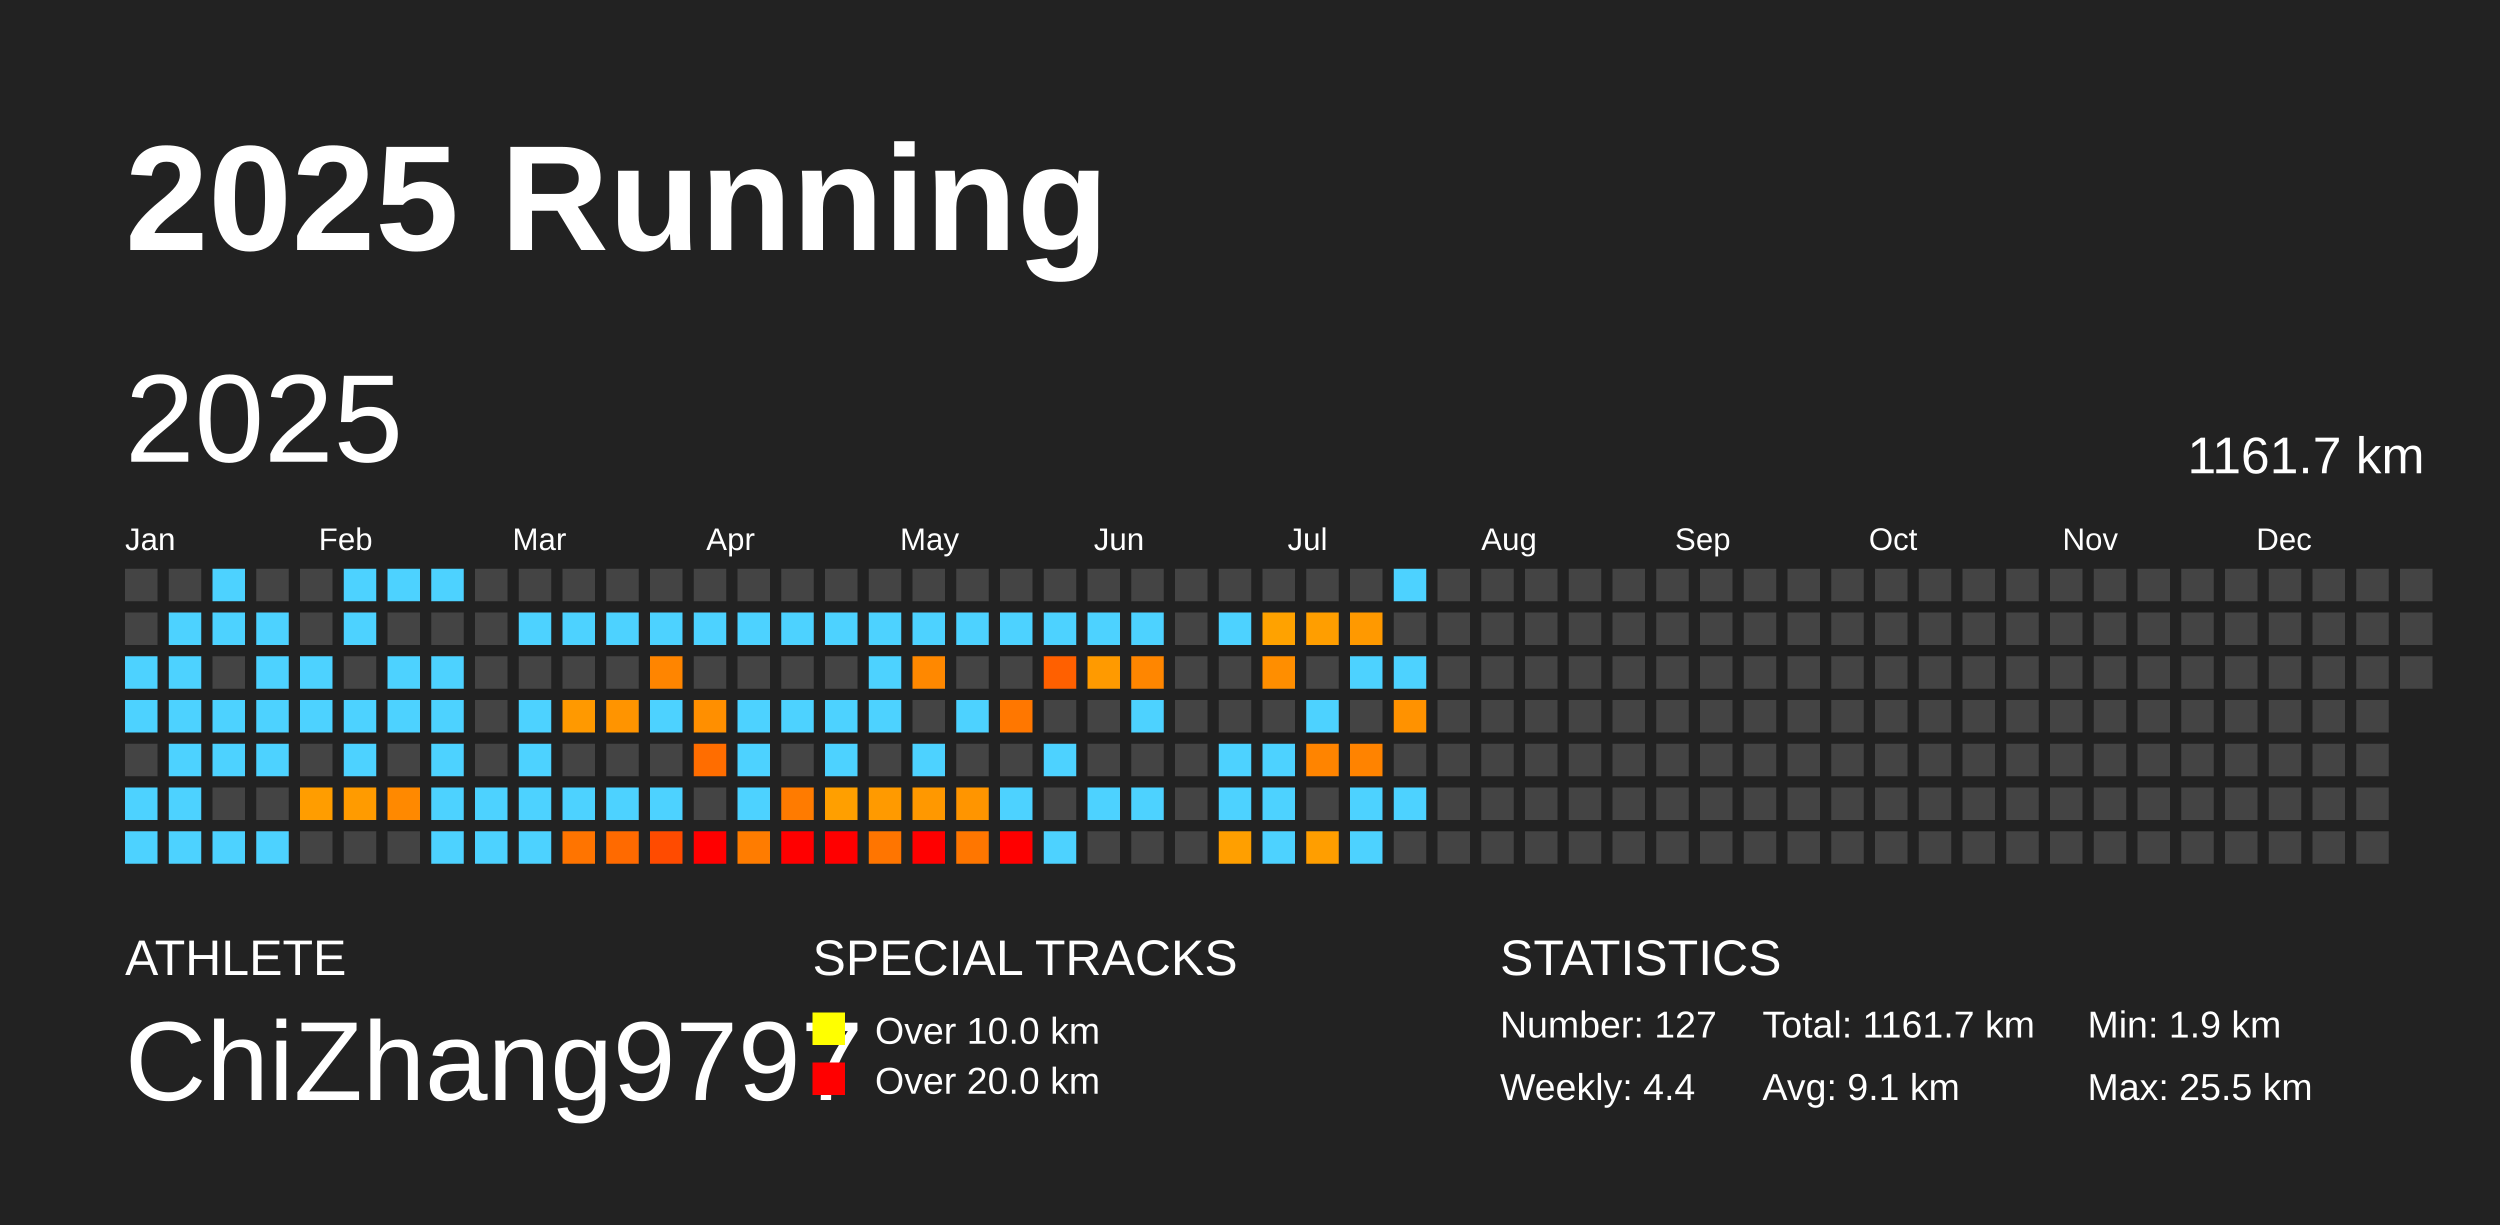
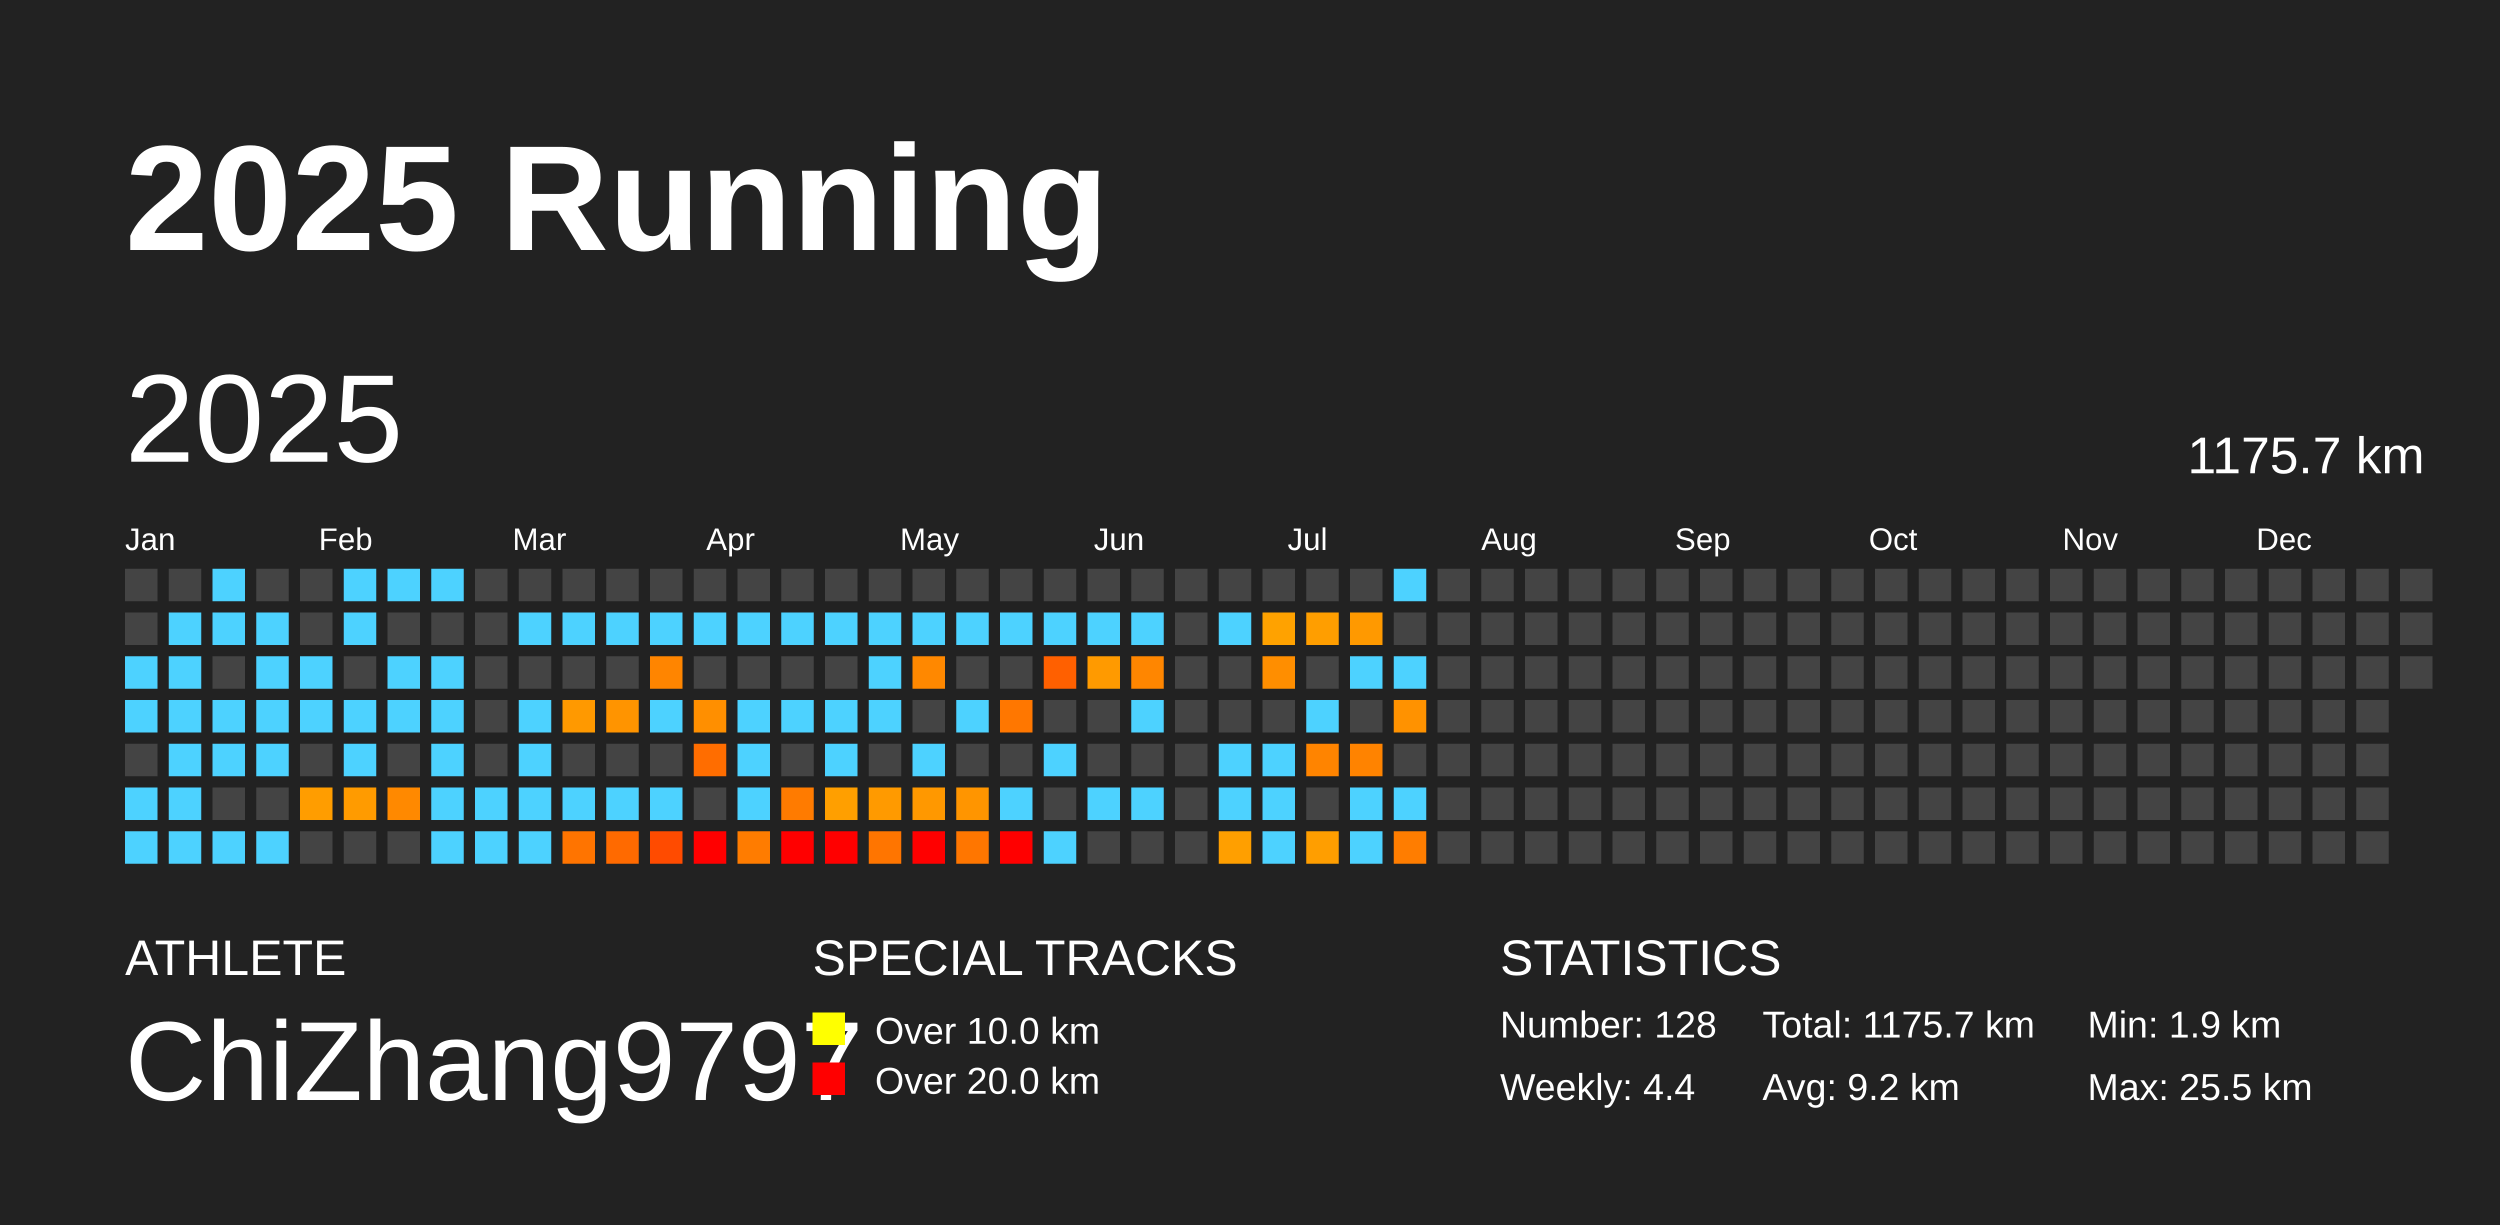
<svg xmlns="http://www.w3.org/2000/svg" baseProfile="full" height="98mm" version="1.1" viewBox="0,0,200,98" width="200mm">
  <defs />
  <rect fill="#222222" height="98" width="200" x="0" y="0" />
  <text fill="#FFFFFF" style="font-size:12px; font-family:Arial; font-weight:bold;" x="10" y="20">2025 Running</text>
  <text fill="#FFFFFF" style="font-size:4px; font-family:Arial" x="10" y="78">ATHLETE</text>
  <text fill="#FFFFFF" style="font-size:9px; font-family:Arial" x="10" y="88">ChiZhang9797</text>
  <text fill="#FFFFFF" style="font-size:4px; font-family:Arial" x="65" y="78">SPECIAL TRACKS</text>
  <rect fill="yellow" height="2.6" width="2.6" x="65" y="81" />
  <text fill="#FFFFFF" style="font-size:3px; font-family:Arial" x="70" y="83.5">Over 10.0 km</text>
  <rect fill="red" height="2.6" width="2.6" x="65" y="85" />
  <text fill="#FFFFFF" style="font-size:3px; font-family:Arial" x="70" y="87.5">Over 20.0 km</text>
  <text fill="#FFFFFF" style="font-size:4px; font-family:Arial" x="120" y="78">STATISTICS</text>
-   <text fill="#FFFFFF" style="font-size:3px; font-family:Arial" x="120" y="83">Number: 127</text>
+   <text fill="#FFFFFF" style="font-size:3px; font-family:Arial" x="120" y="83">Number: 128</text>
  <text fill="#FFFFFF" style="font-size:3px; font-family:Arial" x="120" y="88">Weekly: 4.4</text>
-   <text fill="#FFFFFF" style="font-size:3px; font-family:Arial" x="141" y="83">Total: 1161.7 km</text>
-   <text fill="#FFFFFF" style="font-size:3px; font-family:Arial" x="141" y="88">Avg: 9.1 km</text>
+   <text fill="#FFFFFF" style="font-size:3px; font-family:Arial" x="141" y="83">Total: 1175.7 km</text>
+   <text fill="#FFFFFF" style="font-size:3px; font-family:Arial" x="141" y="88">Avg: 9.2 km</text>
  <text fill="#FFFFFF" style="font-size:3px; font-family:Arial" x="167" y="83">Min: 1.9 km</text>
  <text fill="#FFFFFF" style="font-size:3px; font-family:Arial" x="167" y="88">Max: 25.5 km</text>
  <text dominant-baseline="hanging" fill="#FFFFFF" style="font-size:10.0px; font-family:Arial;" x="10" y="30">2025</text>
-   <text dominant-baseline="hanging" fill="#FFFFFF" style="font-size:4.125px; font-family:Arial;" x="175" y="35">1161.7 km</text>
+   <text dominant-baseline="hanging" fill="#FFFFFF" style="font-size:4.125px; font-family:Arial;" x="175" y="35">1175.7 km</text>
  <text fill="#FFFFFF" style="font-size:2.5px; font-family:Arial" x="10.0" y="44">Jan</text>
  <text fill="#FFFFFF" style="font-size:2.5px; font-family:Arial" x="25.5" y="44">Feb</text>
  <text fill="#FFFFFF" style="font-size:2.5px; font-family:Arial" x="41.0" y="44">Mar</text>
  <text fill="#FFFFFF" style="font-size:2.5px; font-family:Arial" x="56.5" y="44">Apr</text>
  <text fill="#FFFFFF" style="font-size:2.5px; font-family:Arial" x="72.0" y="44">May</text>
  <text fill="#FFFFFF" style="font-size:2.5px; font-family:Arial" x="87.5" y="44">Jun</text>
  <text fill="#FFFFFF" style="font-size:2.5px; font-family:Arial" x="103.0" y="44">Jul</text>
  <text fill="#FFFFFF" style="font-size:2.5px; font-family:Arial" x="118.5" y="44">Aug</text>
  <text fill="#FFFFFF" style="font-size:2.5px; font-family:Arial" x="134.0" y="44">Sep</text>
  <text fill="#FFFFFF" style="font-size:2.5px; font-family:Arial" x="149.5" y="44">Oct</text>
  <text fill="#FFFFFF" style="font-size:2.5px; font-family:Arial" x="165.0" y="44">Nov</text>
  <text fill="#FFFFFF" style="font-size:2.5px; font-family:Arial" x="180.5" y="44">Dec</text>
  <rect fill="#444444" height="2.6" width="2.6" x="10.0" y="45.5" />
  <rect fill="#444444" height="2.6" width="2.6" x="10.0" y="49.0" />
  <rect fill="#4dd2ff" height="2.6" width="2.6" x="10.0" y="52.5" />
  <rect fill="#4dd2ff" height="2.6" width="2.6" x="10.0" y="56.0" />
  <rect fill="#444444" height="2.6" width="2.6" x="10.0" y="59.5" />
  <rect fill="#4dd2ff" height="2.6" width="2.6" x="10.0" y="63.0" />
  <rect fill="#4dd2ff" height="2.6" width="2.6" x="10.0" y="66.5" />
  <rect fill="#444444" height="2.6" width="2.6" x="13.5" y="45.5" />
  <rect fill="#4dd2ff" height="2.6" width="2.6" x="13.5" y="49.0" />
  <rect fill="#4dd2ff" height="2.6" width="2.6" x="13.5" y="52.5" />
  <rect fill="#4dd2ff" height="2.6" width="2.6" x="13.5" y="56.0" />
  <rect fill="#4dd2ff" height="2.6" width="2.6" x="13.5" y="59.5" />
  <rect fill="#4dd2ff" height="2.6" width="2.6" x="13.5" y="63.0" />
  <rect fill="#4dd2ff" height="2.6" width="2.6" x="13.5" y="66.5" />
  <rect fill="#4dd2ff" height="2.6" width="2.6" x="17.0" y="45.5" />
  <rect fill="#4dd2ff" height="2.6" width="2.6" x="17.0" y="49.0" />
  <rect fill="#444444" height="2.6" width="2.6" x="17.0" y="52.5" />
  <rect fill="#4dd2ff" height="2.6" width="2.6" x="17.0" y="56.0" />
  <rect fill="#4dd2ff" height="2.6" width="2.6" x="17.0" y="59.5" />
  <rect fill="#444444" height="2.6" width="2.6" x="17.0" y="63.0" />
  <rect fill="#4dd2ff" height="2.6" width="2.6" x="17.0" y="66.5" />
  <rect fill="#444444" height="2.6" width="2.6" x="20.5" y="45.5" />
  <rect fill="#4dd2ff" height="2.6" width="2.6" x="20.5" y="49.0" />
  <rect fill="#4dd2ff" height="2.6" width="2.6" x="20.5" y="52.5" />
  <rect fill="#4dd2ff" height="2.6" width="2.6" x="20.5" y="56.0" />
  <rect fill="#4dd2ff" height="2.6" width="2.6" x="20.5" y="59.5" />
  <rect fill="#444444" height="2.6" width="2.6" x="20.5" y="63.0" />
  <rect fill="#4dd2ff" height="2.6" width="2.6" x="20.5" y="66.5" />
  <rect fill="#444444" height="2.6" width="2.6" x="24.0" y="45.5" />
  <rect fill="#444444" height="2.6" width="2.6" x="24.0" y="49.0" />
  <rect fill="#4dd2ff" height="2.6" width="2.6" x="24.0" y="52.5" />
  <rect fill="#4dd2ff" height="2.6" width="2.6" x="24.0" y="56.0" />
  <rect fill="#444444" height="2.6" width="2.6" x="24.0" y="59.5" />
  <rect fill="#ff9d00" height="2.6" width="2.6" x="24.0" y="63.0" />
  <rect fill="#444444" height="2.6" width="2.6" x="24.0" y="66.5" />
  <rect fill="#4dd2ff" height="2.6" width="2.6" x="27.5" y="45.5" />
  <rect fill="#4dd2ff" height="2.6" width="2.6" x="27.5" y="49.0" />
  <rect fill="#444444" height="2.6" width="2.6" x="27.5" y="52.5" />
  <rect fill="#4dd2ff" height="2.6" width="2.6" x="27.5" y="56.0" />
  <rect fill="#4dd2ff" height="2.6" width="2.6" x="27.5" y="59.5" />
  <rect fill="#ff9b00" height="2.6" width="2.6" x="27.5" y="63.0" />
  <rect fill="#444444" height="2.6" width="2.6" x="27.5" y="66.5" />
  <rect fill="#4dd2ff" height="2.6" width="2.6" x="31.0" y="45.5" />
  <rect fill="#444444" height="2.6" width="2.6" x="31.0" y="49.0" />
  <rect fill="#4dd2ff" height="2.6" width="2.6" x="31.0" y="52.5" />
  <rect fill="#4dd2ff" height="2.6" width="2.6" x="31.0" y="56.0" />
  <rect fill="#444444" height="2.6" width="2.6" x="31.0" y="59.5" />
  <rect fill="#ff8900" height="2.6" width="2.6" x="31.0" y="63.0" />
  <rect fill="#444444" height="2.6" width="2.6" x="31.0" y="66.5" />
  <rect fill="#4dd2ff" height="2.6" width="2.6" x="34.5" y="45.5" />
  <rect fill="#444444" height="2.6" width="2.6" x="34.5" y="49.0" />
  <rect fill="#4dd2ff" height="2.6" width="2.6" x="34.5" y="52.5" />
  <rect fill="#4dd2ff" height="2.6" width="2.6" x="34.5" y="56.0" />
  <rect fill="#4dd2ff" height="2.6" width="2.6" x="34.5" y="59.5" />
  <rect fill="#4dd2ff" height="2.6" width="2.6" x="34.5" y="63.0" />
  <rect fill="#4dd2ff" height="2.6" width="2.6" x="34.5" y="66.5" />
  <rect fill="#444444" height="2.6" width="2.6" x="38.0" y="45.5" />
  <rect fill="#444444" height="2.6" width="2.6" x="38.0" y="49.0" />
  <rect fill="#444444" height="2.6" width="2.6" x="38.0" y="52.5" />
  <rect fill="#444444" height="2.6" width="2.6" x="38.0" y="56.0" />
  <rect fill="#444444" height="2.6" width="2.6" x="38.0" y="59.5" />
  <rect fill="#4dd2ff" height="2.6" width="2.6" x="38.0" y="63.0" />
  <rect fill="#4dd2ff" height="2.6" width="2.6" x="38.0" y="66.5" />
  <rect fill="#444444" height="2.6" width="2.6" x="41.5" y="45.5" />
  <rect fill="#4dd2ff" height="2.6" width="2.6" x="41.5" y="49.0" />
  <rect fill="#444444" height="2.6" width="2.6" x="41.5" y="52.5" />
  <rect fill="#4dd2ff" height="2.6" width="2.6" x="41.5" y="56.0" />
  <rect fill="#4dd2ff" height="2.6" width="2.6" x="41.5" y="59.5" />
  <rect fill="#4dd2ff" height="2.6" width="2.6" x="41.5" y="63.0" />
  <rect fill="#4dd2ff" height="2.6" width="2.6" x="41.5" y="66.5" />
  <rect fill="#444444" height="2.6" width="2.6" x="45.0" y="45.5" />
  <rect fill="#4dd2ff" height="2.6" width="2.6" x="45.0" y="49.0" />
  <rect fill="#444444" height="2.6" width="2.6" x="45.0" y="52.5" />
  <rect fill="#ff9900" height="2.6" width="2.6" x="45.0" y="56.0" />
  <rect fill="#444444" height="2.6" width="2.6" x="45.0" y="59.5" />
  <rect fill="#4dd2ff" height="2.6" width="2.6" x="45.0" y="63.0" />
  <rect fill="#ff7400" height="2.6" width="2.6" x="45.0" y="66.5" />
  <rect fill="#444444" height="2.6" width="2.6" x="48.5" y="45.5" />
  <rect fill="#4dd2ff" height="2.6" width="2.6" x="48.5" y="49.0" />
  <rect fill="#444444" height="2.6" width="2.6" x="48.5" y="52.5" />
  <rect fill="#ff9400" height="2.6" width="2.6" x="48.5" y="56.0" />
  <rect fill="#444444" height="2.6" width="2.6" x="48.5" y="59.5" />
  <rect fill="#4dd2ff" height="2.6" width="2.6" x="48.5" y="63.0" />
  <rect fill="#ff6a00" height="2.6" width="2.6" x="48.5" y="66.5" />
  <rect fill="#444444" height="2.6" width="2.6" x="52.0" y="45.5" />
  <rect fill="#4dd2ff" height="2.6" width="2.6" x="52.0" y="49.0" />
  <rect fill="#ff8500" height="2.6" width="2.6" x="52.0" y="52.5" />
  <rect fill="#4dd2ff" height="2.6" width="2.6" x="52.0" y="56.0" />
  <rect fill="#444444" height="2.6" width="2.6" x="52.0" y="59.5" />
  <rect fill="#4dd2ff" height="2.6" width="2.6" x="52.0" y="63.0" />
  <rect fill="#ff4b00" height="2.6" width="2.6" x="52.0" y="66.5" />
  <rect fill="#444444" height="2.6" width="2.6" x="55.5" y="45.5" />
  <rect fill="#4dd2ff" height="2.6" width="2.6" x="55.5" y="49.0" />
  <rect fill="#444444" height="2.6" width="2.6" x="55.5" y="52.5" />
  <rect fill="#ff8f00" height="2.6" width="2.6" x="55.5" y="56.0" />
  <rect fill="#ff6d00" height="2.6" width="2.6" x="55.5" y="59.5" />
  <rect fill="#444444" height="2.6" width="2.6" x="55.5" y="63.0" />
  <rect fill="red" height="2.6" width="2.6" x="55.5" y="66.5" />
  <rect fill="#444444" height="2.6" width="2.6" x="59.0" y="45.5" />
  <rect fill="#4dd2ff" height="2.6" width="2.6" x="59.0" y="49.0" />
  <rect fill="#444444" height="2.6" width="2.6" x="59.0" y="52.5" />
  <rect fill="#4dd2ff" height="2.6" width="2.6" x="59.0" y="56.0" />
  <rect fill="#4dd2ff" height="2.6" width="2.6" x="59.0" y="59.5" />
  <rect fill="#4dd2ff" height="2.6" width="2.6" x="59.0" y="63.0" />
  <rect fill="#ff7c00" height="2.6" width="2.6" x="59.0" y="66.5" />
  <rect fill="#444444" height="2.6" width="2.6" x="62.5" y="45.5" />
  <rect fill="#4dd2ff" height="2.6" width="2.6" x="62.5" y="49.0" />
  <rect fill="#444444" height="2.6" width="2.6" x="62.5" y="52.5" />
  <rect fill="#4dd2ff" height="2.6" width="2.6" x="62.5" y="56.0" />
  <rect fill="#444444" height="2.6" width="2.6" x="62.5" y="59.5" />
  <rect fill="#ff7b00" height="2.6" width="2.6" x="62.5" y="63.0" />
  <rect fill="red" height="2.6" width="2.6" x="62.5" y="66.5" />
  <rect fill="#444444" height="2.6" width="2.6" x="66.0" y="45.5" />
  <rect fill="#4dd2ff" height="2.6" width="2.6" x="66.0" y="49.0" />
  <rect fill="#444444" height="2.6" width="2.6" x="66.0" y="52.5" />
  <rect fill="#4dd2ff" height="2.6" width="2.6" x="66.0" y="56.0" />
  <rect fill="#4dd2ff" height="2.6" width="2.6" x="66.0" y="59.5" />
  <rect fill="#ff9f00" height="2.6" width="2.6" x="66.0" y="63.0" />
  <rect fill="red" height="2.6" width="2.6" x="66.0" y="66.5" />
  <rect fill="#444444" height="2.6" width="2.6" x="69.5" y="45.5" />
  <rect fill="#4dd2ff" height="2.6" width="2.6" x="69.5" y="49.0" />
  <rect fill="#4dd2ff" height="2.6" width="2.6" x="69.5" y="52.5" />
  <rect fill="#4dd2ff" height="2.6" width="2.6" x="69.5" y="56.0" />
  <rect fill="#444444" height="2.6" width="2.6" x="69.5" y="59.5" />
  <rect fill="#ff9a00" height="2.6" width="2.6" x="69.5" y="63.0" />
  <rect fill="#ff7500" height="2.6" width="2.6" x="69.5" y="66.5" />
  <rect fill="#444444" height="2.6" width="2.6" x="73.0" y="45.5" />
  <rect fill="#4dd2ff" height="2.6" width="2.6" x="73.0" y="49.0" />
  <rect fill="#ff8800" height="2.6" width="2.6" x="73.0" y="52.5" />
  <rect fill="#444444" height="2.6" width="2.6" x="73.0" y="56.0" />
  <rect fill="#4dd2ff" height="2.6" width="2.6" x="73.0" y="59.5" />
  <rect fill="#ff9800" height="2.6" width="2.6" x="73.0" y="63.0" />
  <rect fill="red" height="2.6" width="2.6" x="73.0" y="66.5" />
  <rect fill="#444444" height="2.6" width="2.6" x="76.5" y="45.5" />
  <rect fill="#4dd2ff" height="2.6" width="2.6" x="76.5" y="49.0" />
  <rect fill="#444444" height="2.6" width="2.6" x="76.5" y="52.5" />
  <rect fill="#4dd2ff" height="2.6" width="2.6" x="76.5" y="56.0" />
  <rect fill="#444444" height="2.6" width="2.6" x="76.5" y="59.5" />
  <rect fill="#ff9500" height="2.6" width="2.6" x="76.5" y="63.0" />
  <rect fill="#ff7600" height="2.6" width="2.6" x="76.5" y="66.5" />
  <rect fill="#444444" height="2.6" width="2.6" x="80.0" y="45.5" />
  <rect fill="#4dd2ff" height="2.6" width="2.6" x="80.0" y="49.0" />
  <rect fill="#444444" height="2.6" width="2.6" x="80.0" y="52.5" />
  <rect fill="#ff7700" height="2.6" width="2.6" x="80.0" y="56.0" />
  <rect fill="#444444" height="2.6" width="2.6" x="80.0" y="59.5" />
  <rect fill="#4dd2ff" height="2.6" width="2.6" x="80.0" y="63.0" />
  <rect fill="red" height="2.6" width="2.6" x="80.0" y="66.5" />
  <rect fill="#444444" height="2.6" width="2.6" x="83.5" y="45.5" />
  <rect fill="#4dd2ff" height="2.6" width="2.6" x="83.5" y="49.0" />
  <rect fill="#ff6000" height="2.6" width="2.6" x="83.5" y="52.5" />
  <rect fill="#444444" height="2.6" width="2.6" x="83.5" y="56.0" />
  <rect fill="#4dd2ff" height="2.6" width="2.6" x="83.5" y="59.5" />
  <rect fill="#444444" height="2.6" width="2.6" x="83.5" y="63.0" />
  <rect fill="#4dd2ff" height="2.6" width="2.6" x="83.5" y="66.5" />
  <rect fill="#444444" height="2.6" width="2.6" x="87.0" y="45.5" />
  <rect fill="#4dd2ff" height="2.6" width="2.6" x="87.0" y="49.0" />
  <rect fill="#ff9a00" height="2.6" width="2.6" x="87.0" y="52.5" />
  <rect fill="#444444" height="2.6" width="2.6" x="87.0" y="56.0" />
  <rect fill="#444444" height="2.6" width="2.6" x="87.0" y="59.5" />
  <rect fill="#4dd2ff" height="2.6" width="2.6" x="87.0" y="63.0" />
  <rect fill="#444444" height="2.6" width="2.6" x="87.0" y="66.5" />
  <rect fill="#444444" height="2.6" width="2.6" x="90.5" y="45.5" />
  <rect fill="#4dd2ff" height="2.6" width="2.6" x="90.5" y="49.0" />
  <rect fill="#ff8600" height="2.6" width="2.6" x="90.5" y="52.5" />
  <rect fill="#4dd2ff" height="2.6" width="2.6" x="90.5" y="56.0" />
  <rect fill="#444444" height="2.6" width="2.6" x="90.5" y="59.5" />
  <rect fill="#4dd2ff" height="2.6" width="2.6" x="90.5" y="63.0" />
  <rect fill="#444444" height="2.6" width="2.6" x="90.5" y="66.5" />
  <rect fill="#444444" height="2.6" width="2.6" x="94.0" y="45.5" />
  <rect fill="#444444" height="2.6" width="2.6" x="94.0" y="49.0" />
  <rect fill="#444444" height="2.6" width="2.6" x="94.0" y="52.5" />
  <rect fill="#444444" height="2.6" width="2.6" x="94.0" y="56.0" />
  <rect fill="#444444" height="2.6" width="2.6" x="94.0" y="59.5" />
  <rect fill="#444444" height="2.6" width="2.6" x="94.0" y="63.0" />
  <rect fill="#444444" height="2.6" width="2.6" x="94.0" y="66.5" />
  <rect fill="#444444" height="2.6" width="2.6" x="97.5" y="45.5" />
  <rect fill="#4dd2ff" height="2.6" width="2.6" x="97.5" y="49.0" />
  <rect fill="#444444" height="2.6" width="2.6" x="97.5" y="52.5" />
  <rect fill="#444444" height="2.6" width="2.6" x="97.5" y="56.0" />
  <rect fill="#4dd2ff" height="2.6" width="2.6" x="97.5" y="59.5" />
  <rect fill="#4dd2ff" height="2.6" width="2.6" x="97.5" y="63.0" />
  <rect fill="#ff9f00" height="2.6" width="2.6" x="97.5" y="66.5" />
  <rect fill="#444444" height="2.6" width="2.6" x="101.0" y="45.5" />
  <rect fill="#ffa200" height="2.6" width="2.6" x="101.0" y="49.0" />
  <rect fill="#ff8e00" height="2.6" width="2.6" x="101.0" y="52.5" />
  <rect fill="#444444" height="2.6" width="2.6" x="101.0" y="56.0" />
  <rect fill="#4dd2ff" height="2.6" width="2.6" x="101.0" y="59.5" />
  <rect fill="#4dd2ff" height="2.6" width="2.6" x="101.0" y="63.0" />
  <rect fill="#4dd2ff" height="2.6" width="2.6" x="101.0" y="66.5" />
  <rect fill="#444444" height="2.6" width="2.6" x="104.5" y="45.5" />
  <rect fill="#ff9e00" height="2.6" width="2.6" x="104.5" y="49.0" />
  <rect fill="#444444" height="2.6" width="2.6" x="104.5" y="52.5" />
  <rect fill="#4dd2ff" height="2.6" width="2.6" x="104.5" y="56.0" />
  <rect fill="#ff8400" height="2.6" width="2.6" x="104.5" y="59.5" />
  <rect fill="#444444" height="2.6" width="2.6" x="104.5" y="63.0" />
  <rect fill="#ff9e00" height="2.6" width="2.6" x="104.5" y="66.5" />
  <rect fill="#444444" height="2.6" width="2.6" x="108.0" y="45.5" />
  <rect fill="#ff9900" height="2.6" width="2.6" x="108.0" y="49.0" />
  <rect fill="#4dd2ff" height="2.6" width="2.6" x="108.0" y="52.5" />
  <rect fill="#444444" height="2.6" width="2.6" x="108.0" y="56.0" />
  <rect fill="#ff8300" height="2.6" width="2.6" x="108.0" y="59.5" />
  <rect fill="#4dd2ff" height="2.6" width="2.6" x="108.0" y="63.0" />
  <rect fill="#4dd2ff" height="2.6" width="2.6" x="108.0" y="66.5" />
  <rect fill="#4dd2ff" height="2.6" width="2.6" x="111.5" y="45.5" />
  <rect fill="#444444" height="2.6" width="2.6" x="111.5" y="49.0" />
  <rect fill="#4dd2ff" height="2.6" width="2.6" x="111.5" y="52.5" />
  <rect fill="#ff9200" height="2.6" width="2.6" x="111.5" y="56.0" />
  <rect fill="#444444" height="2.6" width="2.6" x="111.5" y="59.5" />
  <rect fill="#4dd2ff" height="2.6" width="2.6" x="111.5" y="63.0" />
-   <rect fill="#444444" height="2.6" width="2.6" x="111.5" y="66.5" />
+   <rect fill="#ff7d00" height="2.6" width="2.6" x="111.5" y="66.5" />
  <rect fill="#444444" height="2.6" width="2.6" x="115.0" y="45.5" />
  <rect fill="#444444" height="2.6" width="2.6" x="115.0" y="49.0" />
  <rect fill="#444444" height="2.6" width="2.6" x="115.0" y="52.5" />
  <rect fill="#444444" height="2.6" width="2.6" x="115.0" y="56.0" />
  <rect fill="#444444" height="2.6" width="2.6" x="115.0" y="59.5" />
  <rect fill="#444444" height="2.6" width="2.6" x="115.0" y="63.0" />
  <rect fill="#444444" height="2.6" width="2.6" x="115.0" y="66.5" />
  <rect fill="#444444" height="2.6" width="2.6" x="118.5" y="45.5" />
  <rect fill="#444444" height="2.6" width="2.6" x="118.5" y="49.0" />
  <rect fill="#444444" height="2.6" width="2.6" x="118.5" y="52.5" />
  <rect fill="#444444" height="2.6" width="2.6" x="118.5" y="56.0" />
  <rect fill="#444444" height="2.6" width="2.6" x="118.5" y="59.5" />
  <rect fill="#444444" height="2.6" width="2.6" x="118.5" y="63.0" />
  <rect fill="#444444" height="2.6" width="2.6" x="118.5" y="66.5" />
  <rect fill="#444444" height="2.6" width="2.6" x="122.0" y="45.5" />
  <rect fill="#444444" height="2.6" width="2.6" x="122.0" y="49.0" />
  <rect fill="#444444" height="2.6" width="2.6" x="122.0" y="52.5" />
  <rect fill="#444444" height="2.6" width="2.6" x="122.0" y="56.0" />
  <rect fill="#444444" height="2.6" width="2.6" x="122.0" y="59.5" />
  <rect fill="#444444" height="2.6" width="2.6" x="122.0" y="63.0" />
  <rect fill="#444444" height="2.6" width="2.6" x="122.0" y="66.5" />
  <rect fill="#444444" height="2.6" width="2.6" x="125.5" y="45.5" />
  <rect fill="#444444" height="2.6" width="2.6" x="125.5" y="49.0" />
  <rect fill="#444444" height="2.6" width="2.6" x="125.5" y="52.5" />
  <rect fill="#444444" height="2.6" width="2.6" x="125.5" y="56.0" />
  <rect fill="#444444" height="2.6" width="2.6" x="125.5" y="59.5" />
  <rect fill="#444444" height="2.6" width="2.6" x="125.5" y="63.0" />
  <rect fill="#444444" height="2.6" width="2.6" x="125.5" y="66.5" />
  <rect fill="#444444" height="2.6" width="2.6" x="129.0" y="45.5" />
  <rect fill="#444444" height="2.6" width="2.6" x="129.0" y="49.0" />
  <rect fill="#444444" height="2.6" width="2.6" x="129.0" y="52.5" />
  <rect fill="#444444" height="2.6" width="2.6" x="129.0" y="56.0" />
  <rect fill="#444444" height="2.6" width="2.6" x="129.0" y="59.5" />
  <rect fill="#444444" height="2.6" width="2.6" x="129.0" y="63.0" />
  <rect fill="#444444" height="2.6" width="2.6" x="129.0" y="66.5" />
  <rect fill="#444444" height="2.6" width="2.6" x="132.5" y="45.5" />
  <rect fill="#444444" height="2.6" width="2.6" x="132.5" y="49.0" />
  <rect fill="#444444" height="2.6" width="2.6" x="132.5" y="52.5" />
  <rect fill="#444444" height="2.6" width="2.6" x="132.5" y="56.0" />
  <rect fill="#444444" height="2.6" width="2.6" x="132.5" y="59.5" />
  <rect fill="#444444" height="2.6" width="2.6" x="132.5" y="63.0" />
  <rect fill="#444444" height="2.6" width="2.6" x="132.5" y="66.5" />
  <rect fill="#444444" height="2.6" width="2.6" x="136.0" y="45.5" />
  <rect fill="#444444" height="2.6" width="2.6" x="136.0" y="49.0" />
  <rect fill="#444444" height="2.6" width="2.6" x="136.0" y="52.5" />
  <rect fill="#444444" height="2.6" width="2.6" x="136.0" y="56.0" />
  <rect fill="#444444" height="2.6" width="2.6" x="136.0" y="59.5" />
  <rect fill="#444444" height="2.6" width="2.6" x="136.0" y="63.0" />
  <rect fill="#444444" height="2.6" width="2.6" x="136.0" y="66.5" />
  <rect fill="#444444" height="2.6" width="2.6" x="139.5" y="45.5" />
  <rect fill="#444444" height="2.6" width="2.6" x="139.5" y="49.0" />
  <rect fill="#444444" height="2.6" width="2.6" x="139.5" y="52.5" />
  <rect fill="#444444" height="2.6" width="2.6" x="139.5" y="56.0" />
  <rect fill="#444444" height="2.6" width="2.6" x="139.5" y="59.5" />
  <rect fill="#444444" height="2.6" width="2.6" x="139.5" y="63.0" />
  <rect fill="#444444" height="2.6" width="2.6" x="139.5" y="66.5" />
  <rect fill="#444444" height="2.6" width="2.6" x="143.0" y="45.5" />
  <rect fill="#444444" height="2.6" width="2.6" x="143.0" y="49.0" />
  <rect fill="#444444" height="2.6" width="2.6" x="143.0" y="52.5" />
  <rect fill="#444444" height="2.6" width="2.6" x="143.0" y="56.0" />
  <rect fill="#444444" height="2.6" width="2.6" x="143.0" y="59.5" />
  <rect fill="#444444" height="2.6" width="2.6" x="143.0" y="63.0" />
  <rect fill="#444444" height="2.6" width="2.6" x="143.0" y="66.5" />
  <rect fill="#444444" height="2.6" width="2.6" x="146.5" y="45.5" />
  <rect fill="#444444" height="2.6" width="2.6" x="146.5" y="49.0" />
  <rect fill="#444444" height="2.6" width="2.6" x="146.5" y="52.5" />
  <rect fill="#444444" height="2.6" width="2.6" x="146.5" y="56.0" />
  <rect fill="#444444" height="2.6" width="2.6" x="146.5" y="59.5" />
  <rect fill="#444444" height="2.6" width="2.6" x="146.5" y="63.0" />
  <rect fill="#444444" height="2.6" width="2.6" x="146.5" y="66.5" />
  <rect fill="#444444" height="2.6" width="2.6" x="150.0" y="45.5" />
  <rect fill="#444444" height="2.6" width="2.6" x="150.0" y="49.0" />
  <rect fill="#444444" height="2.6" width="2.6" x="150.0" y="52.5" />
  <rect fill="#444444" height="2.6" width="2.6" x="150.0" y="56.0" />
  <rect fill="#444444" height="2.6" width="2.6" x="150.0" y="59.5" />
  <rect fill="#444444" height="2.6" width="2.6" x="150.0" y="63.0" />
  <rect fill="#444444" height="2.6" width="2.6" x="150.0" y="66.5" />
  <rect fill="#444444" height="2.6" width="2.6" x="153.5" y="45.5" />
  <rect fill="#444444" height="2.6" width="2.6" x="153.5" y="49.0" />
  <rect fill="#444444" height="2.6" width="2.6" x="153.5" y="52.5" />
  <rect fill="#444444" height="2.6" width="2.6" x="153.5" y="56.0" />
  <rect fill="#444444" height="2.6" width="2.6" x="153.5" y="59.5" />
  <rect fill="#444444" height="2.6" width="2.6" x="153.5" y="63.0" />
  <rect fill="#444444" height="2.6" width="2.6" x="153.5" y="66.5" />
  <rect fill="#444444" height="2.6" width="2.6" x="157.0" y="45.5" />
  <rect fill="#444444" height="2.6" width="2.6" x="157.0" y="49.0" />
  <rect fill="#444444" height="2.6" width="2.6" x="157.0" y="52.5" />
  <rect fill="#444444" height="2.6" width="2.6" x="157.0" y="56.0" />
  <rect fill="#444444" height="2.6" width="2.6" x="157.0" y="59.5" />
  <rect fill="#444444" height="2.6" width="2.6" x="157.0" y="63.0" />
  <rect fill="#444444" height="2.6" width="2.6" x="157.0" y="66.5" />
  <rect fill="#444444" height="2.6" width="2.6" x="160.5" y="45.5" />
  <rect fill="#444444" height="2.6" width="2.6" x="160.5" y="49.0" />
  <rect fill="#444444" height="2.6" width="2.6" x="160.5" y="52.5" />
  <rect fill="#444444" height="2.6" width="2.6" x="160.5" y="56.0" />
  <rect fill="#444444" height="2.6" width="2.6" x="160.5" y="59.5" />
  <rect fill="#444444" height="2.6" width="2.6" x="160.5" y="63.0" />
  <rect fill="#444444" height="2.6" width="2.6" x="160.5" y="66.5" />
  <rect fill="#444444" height="2.6" width="2.6" x="164.0" y="45.5" />
  <rect fill="#444444" height="2.6" width="2.6" x="164.0" y="49.0" />
  <rect fill="#444444" height="2.6" width="2.6" x="164.0" y="52.5" />
  <rect fill="#444444" height="2.6" width="2.6" x="164.0" y="56.0" />
  <rect fill="#444444" height="2.6" width="2.6" x="164.0" y="59.5" />
  <rect fill="#444444" height="2.6" width="2.6" x="164.0" y="63.0" />
  <rect fill="#444444" height="2.6" width="2.6" x="164.0" y="66.5" />
  <rect fill="#444444" height="2.6" width="2.6" x="167.5" y="45.5" />
  <rect fill="#444444" height="2.6" width="2.6" x="167.5" y="49.0" />
  <rect fill="#444444" height="2.6" width="2.6" x="167.5" y="52.5" />
  <rect fill="#444444" height="2.6" width="2.6" x="167.5" y="56.0" />
  <rect fill="#444444" height="2.6" width="2.6" x="167.5" y="59.5" />
  <rect fill="#444444" height="2.6" width="2.6" x="167.5" y="63.0" />
  <rect fill="#444444" height="2.6" width="2.6" x="167.5" y="66.5" />
  <rect fill="#444444" height="2.6" width="2.6" x="171.0" y="45.5" />
  <rect fill="#444444" height="2.6" width="2.6" x="171.0" y="49.0" />
  <rect fill="#444444" height="2.6" width="2.6" x="171.0" y="52.5" />
  <rect fill="#444444" height="2.6" width="2.6" x="171.0" y="56.0" />
  <rect fill="#444444" height="2.6" width="2.6" x="171.0" y="59.5" />
  <rect fill="#444444" height="2.6" width="2.6" x="171.0" y="63.0" />
  <rect fill="#444444" height="2.6" width="2.6" x="171.0" y="66.5" />
  <rect fill="#444444" height="2.6" width="2.6" x="174.5" y="45.5" />
  <rect fill="#444444" height="2.6" width="2.6" x="174.5" y="49.0" />
  <rect fill="#444444" height="2.6" width="2.6" x="174.5" y="52.5" />
  <rect fill="#444444" height="2.6" width="2.6" x="174.5" y="56.0" />
  <rect fill="#444444" height="2.6" width="2.6" x="174.5" y="59.5" />
  <rect fill="#444444" height="2.6" width="2.6" x="174.5" y="63.0" />
  <rect fill="#444444" height="2.6" width="2.6" x="174.5" y="66.5" />
  <rect fill="#444444" height="2.6" width="2.6" x="178.0" y="45.5" />
  <rect fill="#444444" height="2.6" width="2.6" x="178.0" y="49.0" />
  <rect fill="#444444" height="2.6" width="2.6" x="178.0" y="52.5" />
  <rect fill="#444444" height="2.6" width="2.6" x="178.0" y="56.0" />
  <rect fill="#444444" height="2.6" width="2.6" x="178.0" y="59.5" />
  <rect fill="#444444" height="2.6" width="2.6" x="178.0" y="63.0" />
  <rect fill="#444444" height="2.6" width="2.6" x="178.0" y="66.5" />
  <rect fill="#444444" height="2.6" width="2.6" x="181.5" y="45.5" />
  <rect fill="#444444" height="2.6" width="2.6" x="181.5" y="49.0" />
  <rect fill="#444444" height="2.6" width="2.6" x="181.5" y="52.5" />
  <rect fill="#444444" height="2.6" width="2.6" x="181.5" y="56.0" />
  <rect fill="#444444" height="2.6" width="2.6" x="181.5" y="59.5" />
  <rect fill="#444444" height="2.6" width="2.6" x="181.5" y="63.0" />
  <rect fill="#444444" height="2.6" width="2.6" x="181.5" y="66.5" />
  <rect fill="#444444" height="2.6" width="2.6" x="185.0" y="45.5" />
  <rect fill="#444444" height="2.6" width="2.6" x="185.0" y="49.0" />
  <rect fill="#444444" height="2.6" width="2.6" x="185.0" y="52.5" />
  <rect fill="#444444" height="2.6" width="2.6" x="185.0" y="56.0" />
  <rect fill="#444444" height="2.6" width="2.6" x="185.0" y="59.5" />
  <rect fill="#444444" height="2.6" width="2.6" x="185.0" y="63.0" />
  <rect fill="#444444" height="2.6" width="2.6" x="185.0" y="66.5" />
  <rect fill="#444444" height="2.6" width="2.6" x="188.5" y="45.5" />
  <rect fill="#444444" height="2.6" width="2.6" x="188.5" y="49.0" />
  <rect fill="#444444" height="2.6" width="2.6" x="188.5" y="52.5" />
  <rect fill="#444444" height="2.6" width="2.6" x="188.5" y="56.0" />
  <rect fill="#444444" height="2.6" width="2.6" x="188.5" y="59.5" />
  <rect fill="#444444" height="2.6" width="2.6" x="188.5" y="63.0" />
  <rect fill="#444444" height="2.6" width="2.6" x="188.5" y="66.5" />
  <rect fill="#444444" height="2.6" width="2.6" x="192.0" y="45.5" />
  <rect fill="#444444" height="2.6" width="2.6" x="192.0" y="49.0" />
  <rect fill="#444444" height="2.6" width="2.6" x="192.0" y="52.5" />
</svg>
